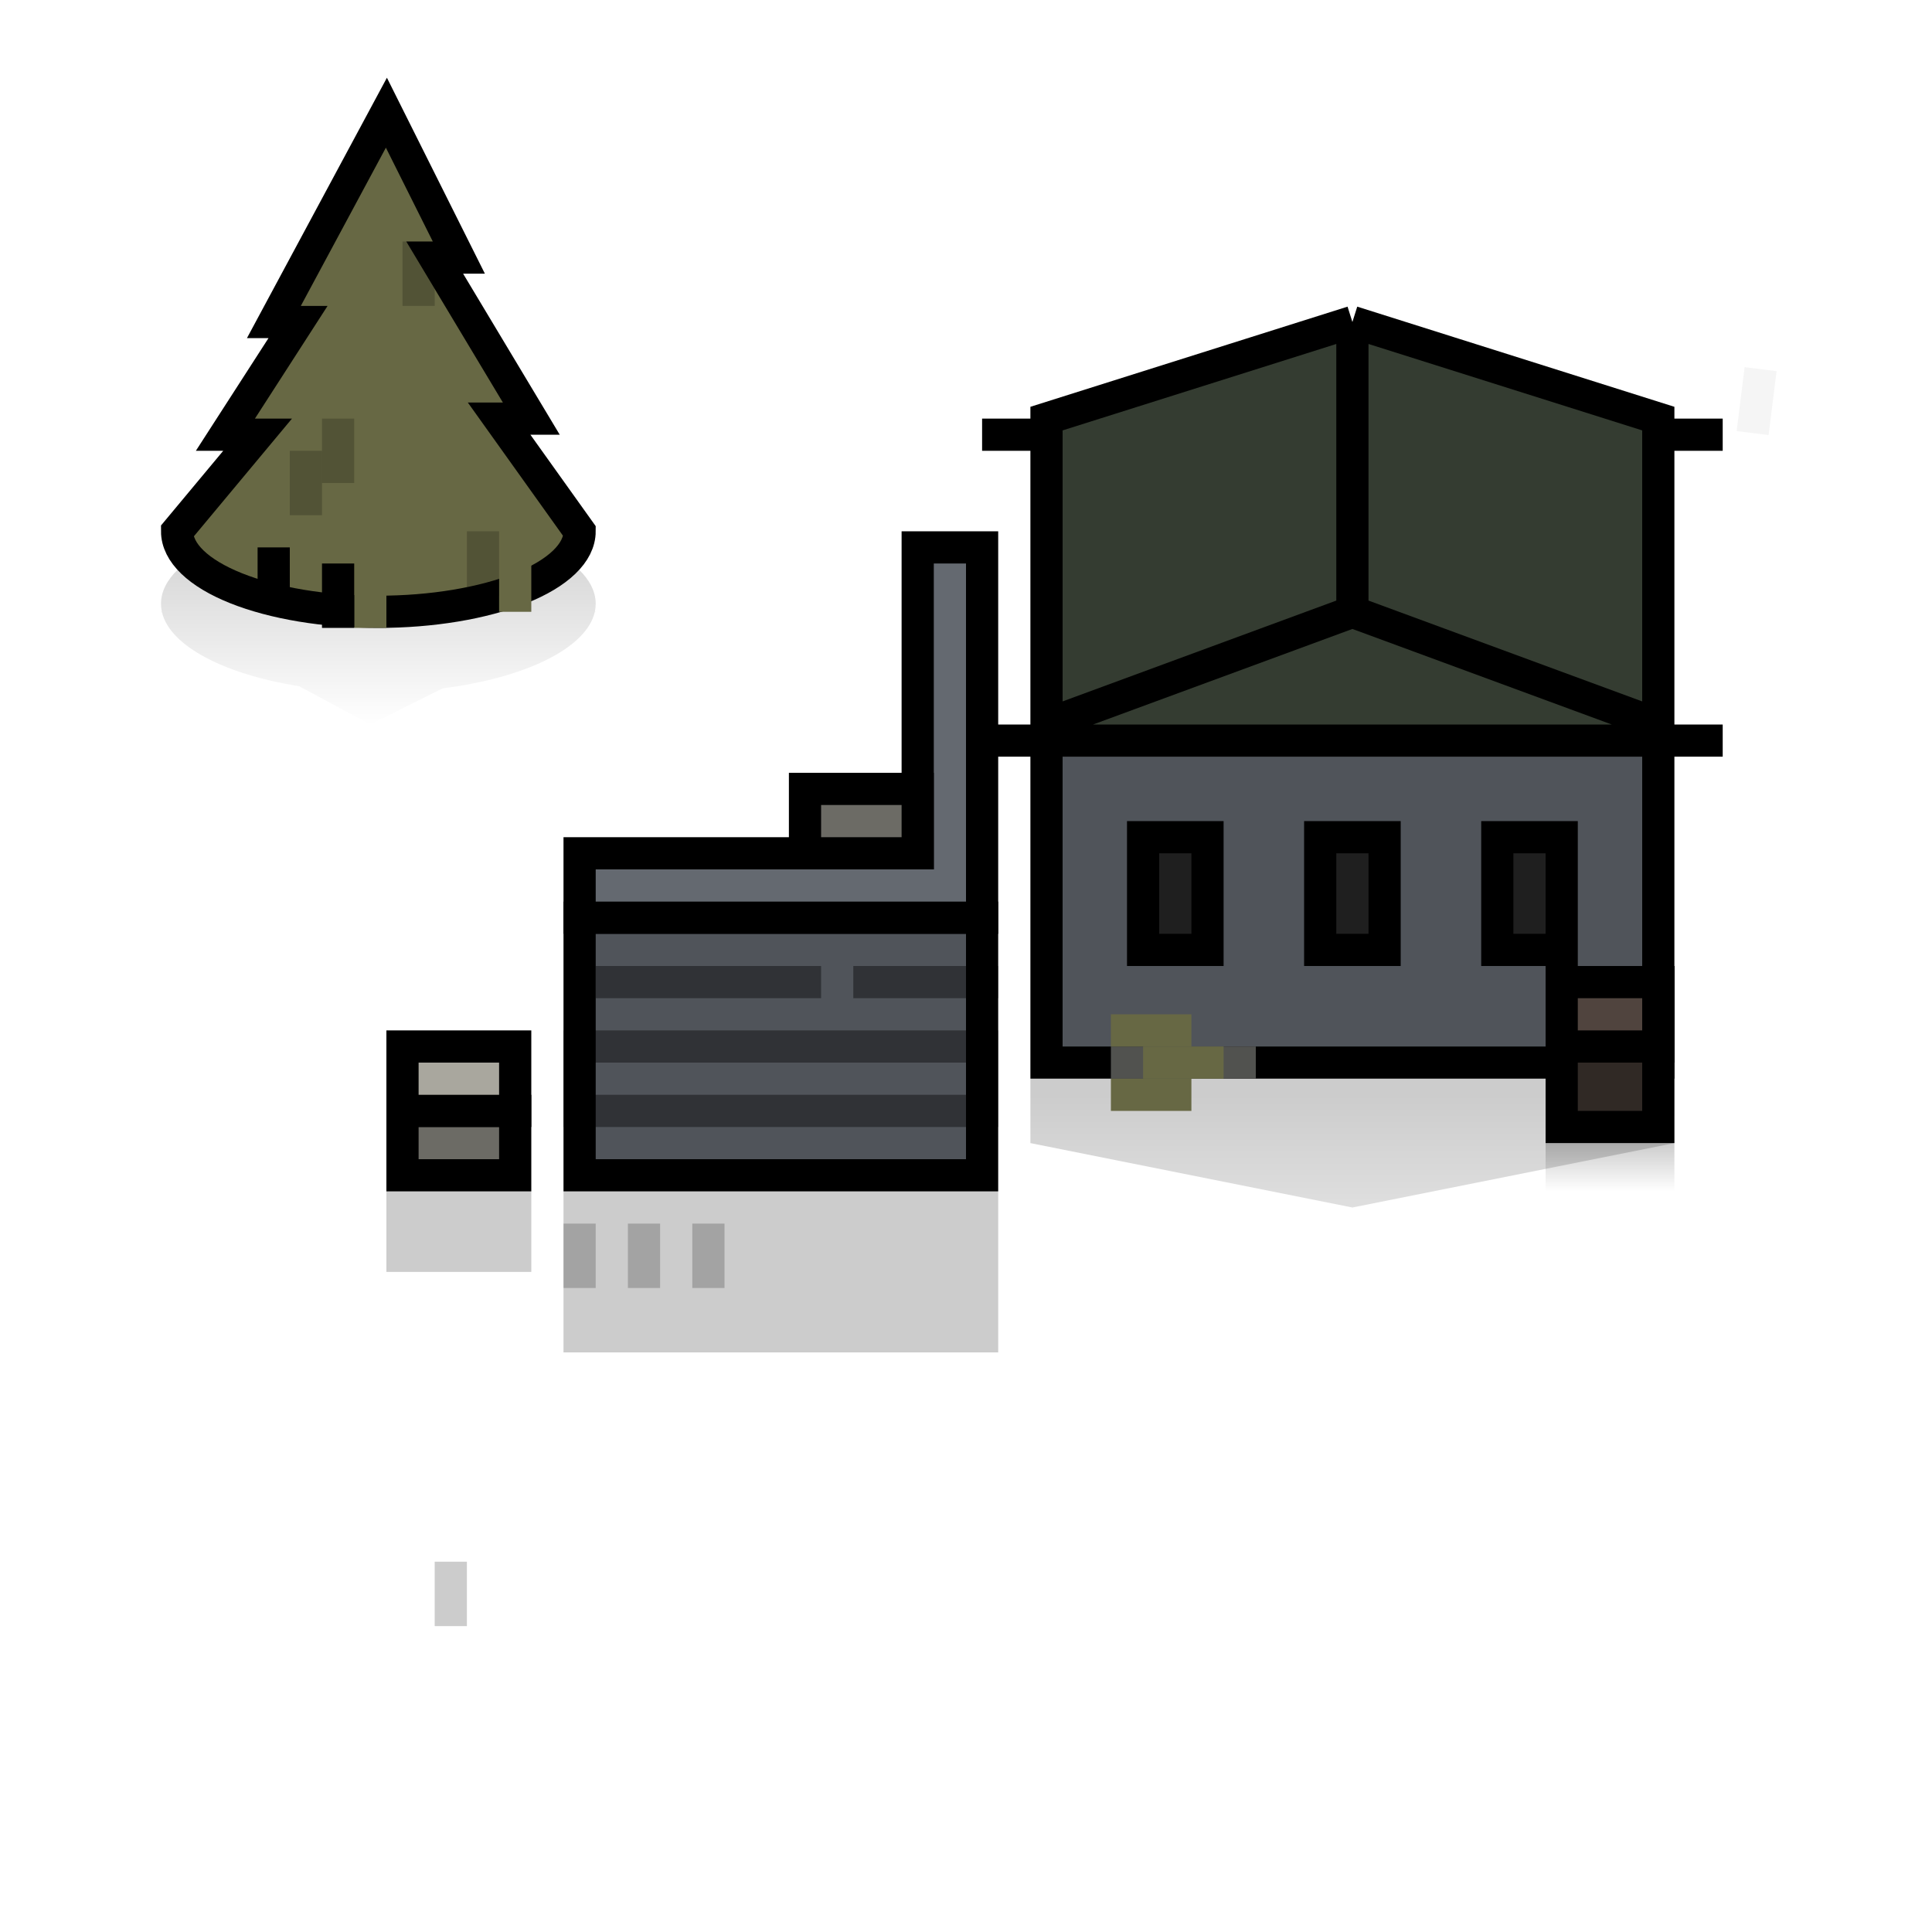
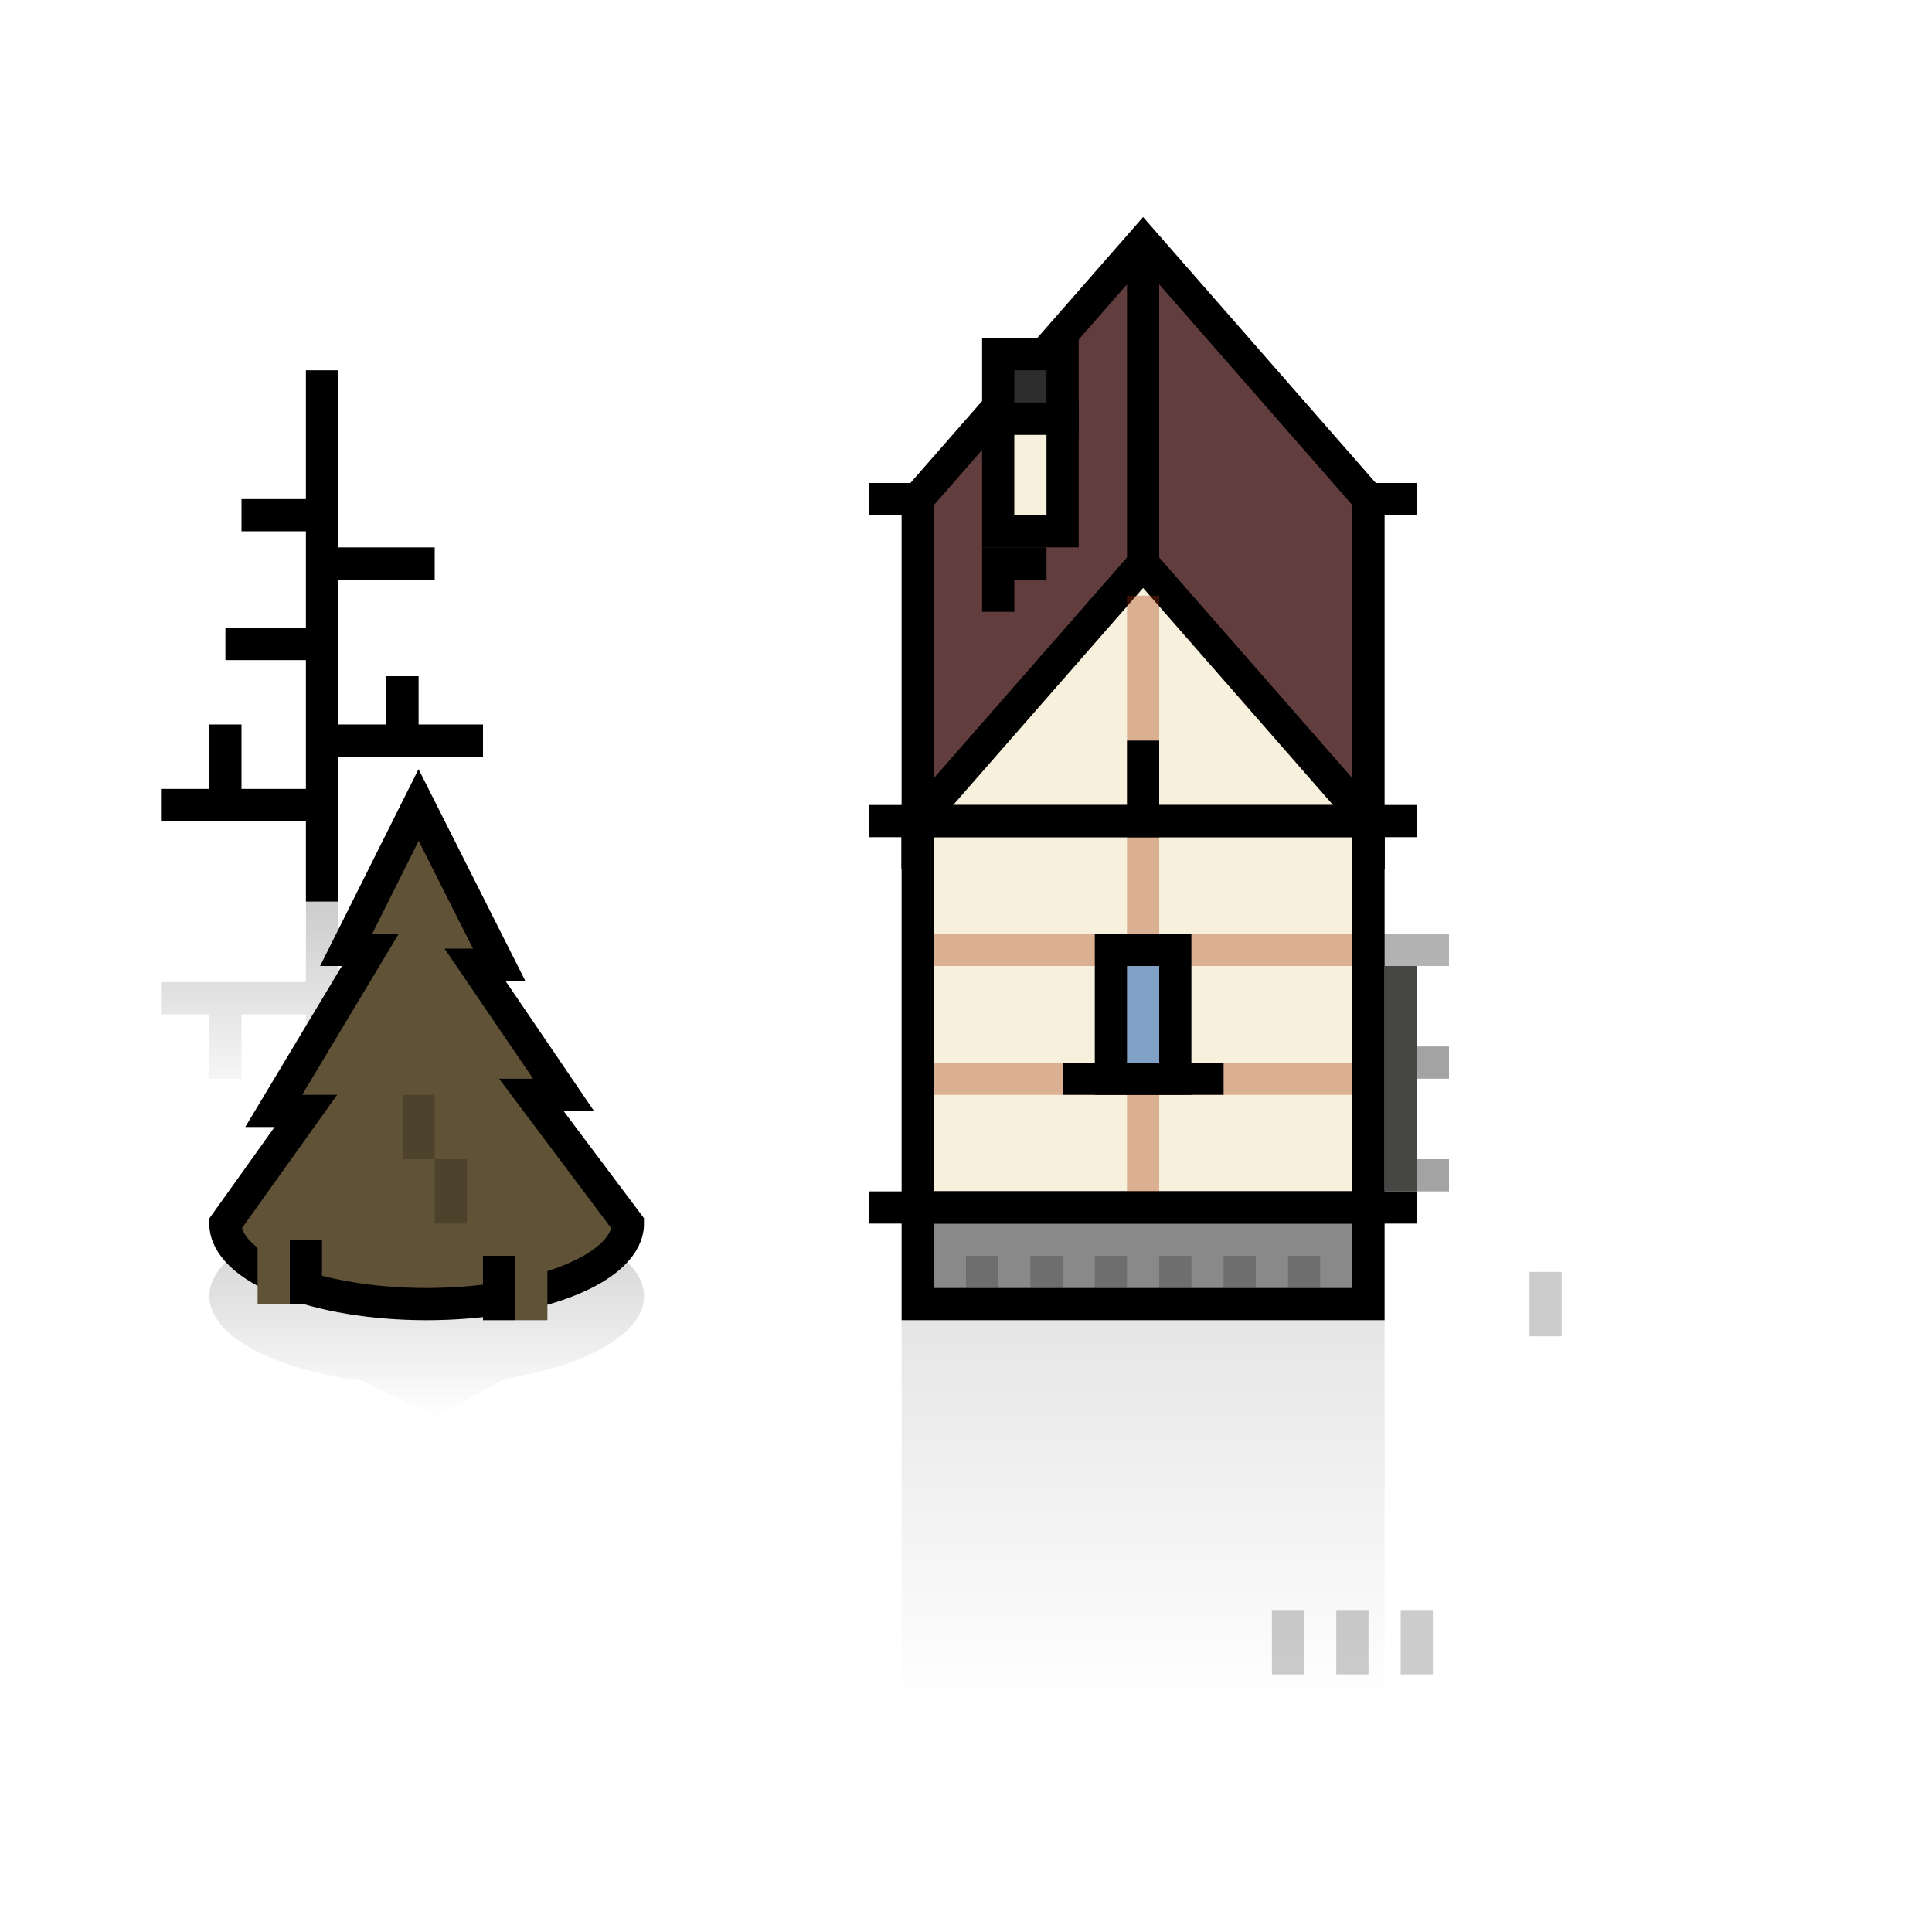
<svg xmlns="http://www.w3.org/2000/svg" width="120" height="120" viewBox="0 0 120 120" fill="none">
-   <path d="M64 71L84 75L104 71V67H64V71Z" fill="url(#paint0_linear_63_14086)" fill-opacity="0.2" />
-   <path fill-rule="evenodd" clip-rule="evenodd" d="M36.945 38C36.981 37.835 37 37.669 37 37.5C37 34.462 30.956 32 23.5 32C16.044 32 10 34.462 10 37.5C10 37.669 10.019 37.835 10.055 38H10L10.063 38.034C10.559 40.132 13.95 41.886 18.589 42.625L23 45L27.488 42.756C32.598 42.113 36.412 40.268 36.938 38.031L37 38H36.945Z" fill="url(#paint1_linear_63_14086)" fill-opacity="0.2" />
-   <path d="M17.012 20L24 7L28.5 16H27L33 26H31L36 33C36 33.657 35.677 34.307 35.048 34.913C34.42 35.52 33.5 36.071 32.339 36.535C31.178 37 29.8 37.368 28.284 37.619C26.767 37.871 25.142 38 23.5 38C21.858 38 20.233 37.871 18.716 37.619C17.2 37.368 15.822 37 14.661 36.535C13.5 36.071 12.58 35.52 11.951 34.913C11.323 34.307 11 33.657 11 33L16 27H14L18.512 20H17.012Z" fill="#676844" stroke="black" stroke-width="2" />
-   <rect opacity="0.2" x="18" y="28" width="2" height="4" fill="black" />
-   <rect opacity="0.2" x="20" y="26" width="2" height="4" fill="black" />
-   <rect x="22" y="35" width="2" height="4" fill="#676844" />
-   <rect x="31" y="34" width="2" height="4" fill="#676844" />
-   <rect x="20" y="35" width="2" height="4" fill="black" />
-   <rect x="16" y="34" width="2" height="4" fill="black" />
-   <rect opacity="0.2" x="29" y="33" width="2" height="4" fill="black" />
-   <rect opacity="0.2" x="25" y="15" width="2" height="4" fill="black" />
-   <path opacity="0.1" d="M108.859 26.898L109.354 22.929" stroke="black" stroke-opacity="0.4" stroke-width="2" />
-   <path opacity="0.1" d="M54.925 71.576L55.172 69.592" stroke="black" stroke-opacity="0.4" stroke-width="2" />
-   <path d="M65 26L84 20L103 26V46H65V26Z" fill="#343C31" />
-   <path d="M65 66H103V46H65V66Z" fill="#646970" />
-   <path d="M65 66H103V46H65V66Z" fill="black" fill-opacity="0.2" />
-   <path d="M103 45V46M103 45L84 38M103 45V27M65 45V46M65 45L84 38M65 45V27M65 46V66H70H77H103V46M65 46H103M65 46H61M103 46H107M84 38V20M84 20L103 26V27M84 20L65 26V27M103 27H107M65 27H61" stroke="black" stroke-width="2" />
-   <rect x="97" y="61" width="6" height="9" fill="#50443E" />
-   <rect x="97" y="61" width="6" height="9" fill="black" fill-opacity="0.4" />
-   <rect x="97" y="61" width="6" height="9" stroke="black" stroke-width="2" />
-   <rect x="97" y="61" width="6" height="4" fill="#50443E" stroke="black" stroke-width="2" />
-   <rect x="96" y="71" width="8" height="3" fill="url(#paint2_linear_63_14086)" fill-opacity="0.2" />
-   <rect x="35" y="76" width="2" height="4" fill="black" fill-opacity="0.2" />
-   <rect x="39" y="76" width="2" height="4" fill="black" fill-opacity="0.2" />
-   <rect x="43" y="76" width="2" height="4" fill="black" fill-opacity="0.2" />
-   <rect x="27" y="97" width="2" height="4" fill="black" fill-opacity="0.2" />
-   <rect x="93" y="52" width="4" height="7" fill="#1F1F1F" stroke="black" stroke-width="2" />
-   <rect x="82" y="52" width="4" height="7" fill="#1F1F1F" stroke="black" stroke-width="2" />
-   <rect x="71" y="52" width="4" height="7" fill="#1F1F1F" stroke="black" stroke-width="2" />
-   <rect x="69" y="65" width="9" height="2" fill="#51524F" />
-   <rect x="69" y="63" width="5" height="2" fill="#676844" />
-   <rect x="71" y="65" width="5" height="2" fill="#676844" />
-   <rect x="69" y="67" width="5" height="2" fill="#676844" />
-   <rect x="36" y="57" width="25" height="16" fill="#646970" />
-   <rect x="36" y="57" width="25" height="16" fill="black" fill-opacity="0.2" />
-   <rect x="36" y="57" width="25" height="16" stroke="black" stroke-width="2" />
-   <g opacity="0.4">
-     <rect x="36" y="65" width="25" height="4" fill="#646970" />
-     <rect x="36" y="65" width="25" height="4" fill="black" fill-opacity="0.2" />
-     <rect x="36" y="65" width="25" height="4" stroke="black" stroke-width="2" />
-   </g>
-   <g opacity="0.4">
-     <rect x="53.5" y="60.5" width="8" height="1" fill="#646970" />
-     <rect x="53.5" y="60.5" width="8" height="1" fill="black" fill-opacity="0.2" />
-     <rect x="53.5" y="60.5" width="8" height="1" stroke="black" />
-   </g>
-   <g opacity="0.4">
-     <rect x="37.5" y="60.5" width="13" height="1" fill="#646970" />
-     <rect x="37.5" y="60.5" width="13" height="1" fill="black" fill-opacity="0.2" />
-     <rect x="37.5" y="60.5" width="13" height="1" stroke="black" />
-   </g>
-   <rect width="27" height="10" transform="matrix(1 0 0 -1 35 84)" fill="black" fill-opacity="0.2" />
-   <rect width="9" height="5" transform="matrix(1 0 0 -1 24 79)" fill="black" fill-opacity="0.2" />
-   <path d="M56 53H57V52V34H61V57H36V53H56Z" fill="#646970" stroke="black" stroke-width="2" />
-   <rect x="50" y="49" width="7" height="4" fill="#87867E" />
-   <rect x="50" y="49" width="7" height="4" fill="black" fill-opacity="0.2" />
-   <rect x="50" y="49" width="7" height="4" stroke="black" stroke-width="2" />
-   <rect x="25" y="69" width="7" height="4" fill="#87867E" />
-   <rect x="25" y="69" width="7" height="4" fill="black" fill-opacity="0.2" />
-   <rect x="25" y="69" width="7" height="4" stroke="black" stroke-width="2" />
-   <rect x="25" y="65" width="7" height="4" fill="#87867E" />
-   <rect x="25" y="65" width="7" height="4" fill="#A9A79E" />
-   <rect x="25" y="65" width="7" height="4" stroke="black" stroke-width="2" />
+   <rect x="86" y="60" width="2" height="14" fill="#464745" />
+   <rect opacity="0.5" x="88" y="72" width="2" height="2" fill="#464745" />
+   <rect opacity="0.5" x="88" y="65" width="2" height="2" fill="#464745" />
+   <rect opacity="0.3" x="80" y="60" width="2" height="5" fill="black" />
+   <rect opacity="0.3" x="76" y="58" width="14" height="2" fill="black" />
+   <path d="M54 31H88" stroke="black" stroke-width="2" />
+   <path d="M71 15L85 31V53H57V31L71 15Z" fill="#613D3D" stroke="black" stroke-width="2" />
+   <path d="M71 35L85 51V53H57V51L71 35Z" fill="#F6F0DD" stroke="black" stroke-width="2" />
+   <path opacity="0.1" d="M56 82H86V106H56V82Z" fill="url(#paint0_linear_825_46476)" />
+   <rect x="57" y="51" width="28" height="24" fill="#F6F0DD" stroke="black" stroke-width="2" />
+   <path d="M62 26H66V33H62V26Z" fill="#F6F0DD" stroke="black" stroke-width="2" />
+   <rect width="4" height="4" transform="matrix(1 0 0 -1 62 26)" fill="#2D2D2D" stroke="black" stroke-width="2" />
+   <path d="M57 75H85V81H57V75Z" fill="#898989" stroke="black" stroke-width="2" />
+   <path d="M71 16V36" stroke="black" stroke-width="2" />
+   <path d="M58 59H84" stroke="#A63200" stroke-opacity="0.34" stroke-width="2" />
+   <path d="M71 75L71 37" stroke="#A63200" stroke-opacity="0.34" stroke-width="2" />
+   <path d="M58 67H84" stroke="#A63200" stroke-opacity="0.34" stroke-width="2" />
+   <path d="M66 67H76" stroke="black" stroke-width="2" />
+   <path d="M54 51H88" stroke="black" stroke-width="2" />
+   <path d="M54 75L88 75" stroke="black" stroke-width="2" />
+   <rect x="69" y="59" width="4" height="8" fill="#81A0C5" stroke="black" stroke-width="2" />
+   <rect opacity="0.2" x="60" y="78" width="2" height="2" fill="black" />
+   <rect opacity="0.2" x="64" y="78" width="2" height="2" fill="black" />
+   <rect opacity="0.2" x="68" y="78" width="2" height="2" fill="black" />
+   <rect opacity="0.2" x="72" y="78" width="2" height="2" fill="black" />
+   <rect opacity="0.2" x="76" y="78" width="2" height="2" fill="black" />
+   <rect opacity="0.2" x="80" y="78" width="2" height="2" fill="black" />
+   <rect x="61" y="34" width="4" height="2" fill="black" />
+   <rect x="61" y="36" width="2" height="2" fill="black" />
+   <path d="M71 46V52" stroke="black" stroke-width="2" />
+   <path d="M10 50H14M20 56V50M20 50V46M20 50H14M20 46V40M20 46H25M30 46H25M20 40H14M20 40V35M20 35H27M20 35V32M20 32H15M20 32V26V23M14 50V45M25 46V42" stroke="black" stroke-width="2" />
+   <path opacity="0.2" d="M10 62H14M20 56V62M20 62V66M20 62H14M20 66V72M20 66H25M30 66H25M14 62V67M25 66V70" stroke="url(#paint1_linear_825_46476)" stroke-width="2" />
+   <path fill-rule="evenodd" clip-rule="evenodd" d="M13.055 81C13.019 80.835 13 80.668 13 80.5C13 77.462 19.044 75 26.5 75C33.956 75 40 77.462 40 80.5C40 80.668 39.981 80.835 39.945 81H40L39.937 81.034C39.441 83.132 36.05 84.886 31.411 85.625L27 88L22.512 85.756C17.402 85.113 13.588 83.268 13.062 81.031L13 81H13.055Z" fill="url(#paint2_linear_825_46476)" fill-opacity="0.2" />
+   <path d="M31 59.917L26 50L21.5 59H23L17 69H19L14 76C14 76.657 14.323 77.307 14.951 77.913C15.58 78.52 16.5 79.071 17.661 79.535C18.822 80 20.2 80.368 21.716 80.619C23.233 80.871 24.858 81 26.5 81C28.142 81 29.767 80.871 31.284 80.619C32.8 80.368 34.178 80 35.339 79.535C36.5 79.071 37.42 78.52 38.048 77.913C38.677 77.307 39 76.657 39 76L33 68H35L29.5 59.917H31Z" fill="#605237" stroke="black" stroke-width="2" />
+   <rect opacity="0.2" width="2" height="4" transform="matrix(-1 0 0 1 29 72)" fill="black" />
+   <rect width="2" height="4" transform="matrix(-1 0 0 1 34 78)" fill="#605237" />
+   <rect x="16" y="77" width="2" height="4" fill="#605237" />
+   <rect x="18" y="77" width="2" height="4" fill="black" />
+   <rect x="30" y="78" width="2" height="4" fill="black" />
+   <rect opacity="0.2" width="2" height="4" transform="matrix(-1 0 0 1 27 68)" fill="black" />
+   <rect x="89" y="104" width="2" height="4" transform="rotate(-180 89 104)" fill="black" fill-opacity="0.2" />
+   <rect x="85" y="104" width="2" height="4" transform="rotate(-180 85 104)" fill="black" fill-opacity="0.2" />
+   <rect x="81" y="104" width="2" height="4" transform="rotate(-180 81 104)" fill="black" fill-opacity="0.2" />
+   <rect x="97" y="83" width="2" height="4" transform="rotate(-180 97 83)" fill="black" fill-opacity="0.2" />
  <defs>
-     <linearGradient id="paint0_linear_63_14086" x1="89.385" y1="68" x2="89.385" y2="87" gradientUnits="userSpaceOnUse">
+     <linearGradient id="paint0_linear_825_46476" x1="71" y1="82" x2="71" y2="106" gradientUnits="userSpaceOnUse">
      <stop />
      <stop offset="1" stop-opacity="0" />
    </linearGradient>
-     <linearGradient id="paint1_linear_63_14086" x1="23.5" y1="32" x2="23.5" y2="45" gradientUnits="userSpaceOnUse">
-       <stop />
-       <stop offset="1" stop-opacity="0" />
+     <linearGradient id="paint1_linear_825_46476" x1="20" y1="69.5" x2="20" y2="56" gradientUnits="userSpaceOnUse">
+       <stop stop-opacity="0" />
+       <stop offset="1" />
    </linearGradient>
-     <linearGradient id="paint2_linear_63_14086" x1="100" y1="71" x2="100" y2="74" gradientUnits="userSpaceOnUse">
+     <linearGradient id="paint2_linear_825_46476" x1="26.5" y1="75" x2="26.5" y2="88" gradientUnits="userSpaceOnUse">
      <stop />
      <stop offset="1" stop-opacity="0" />
    </linearGradient>
  </defs>
</svg>
